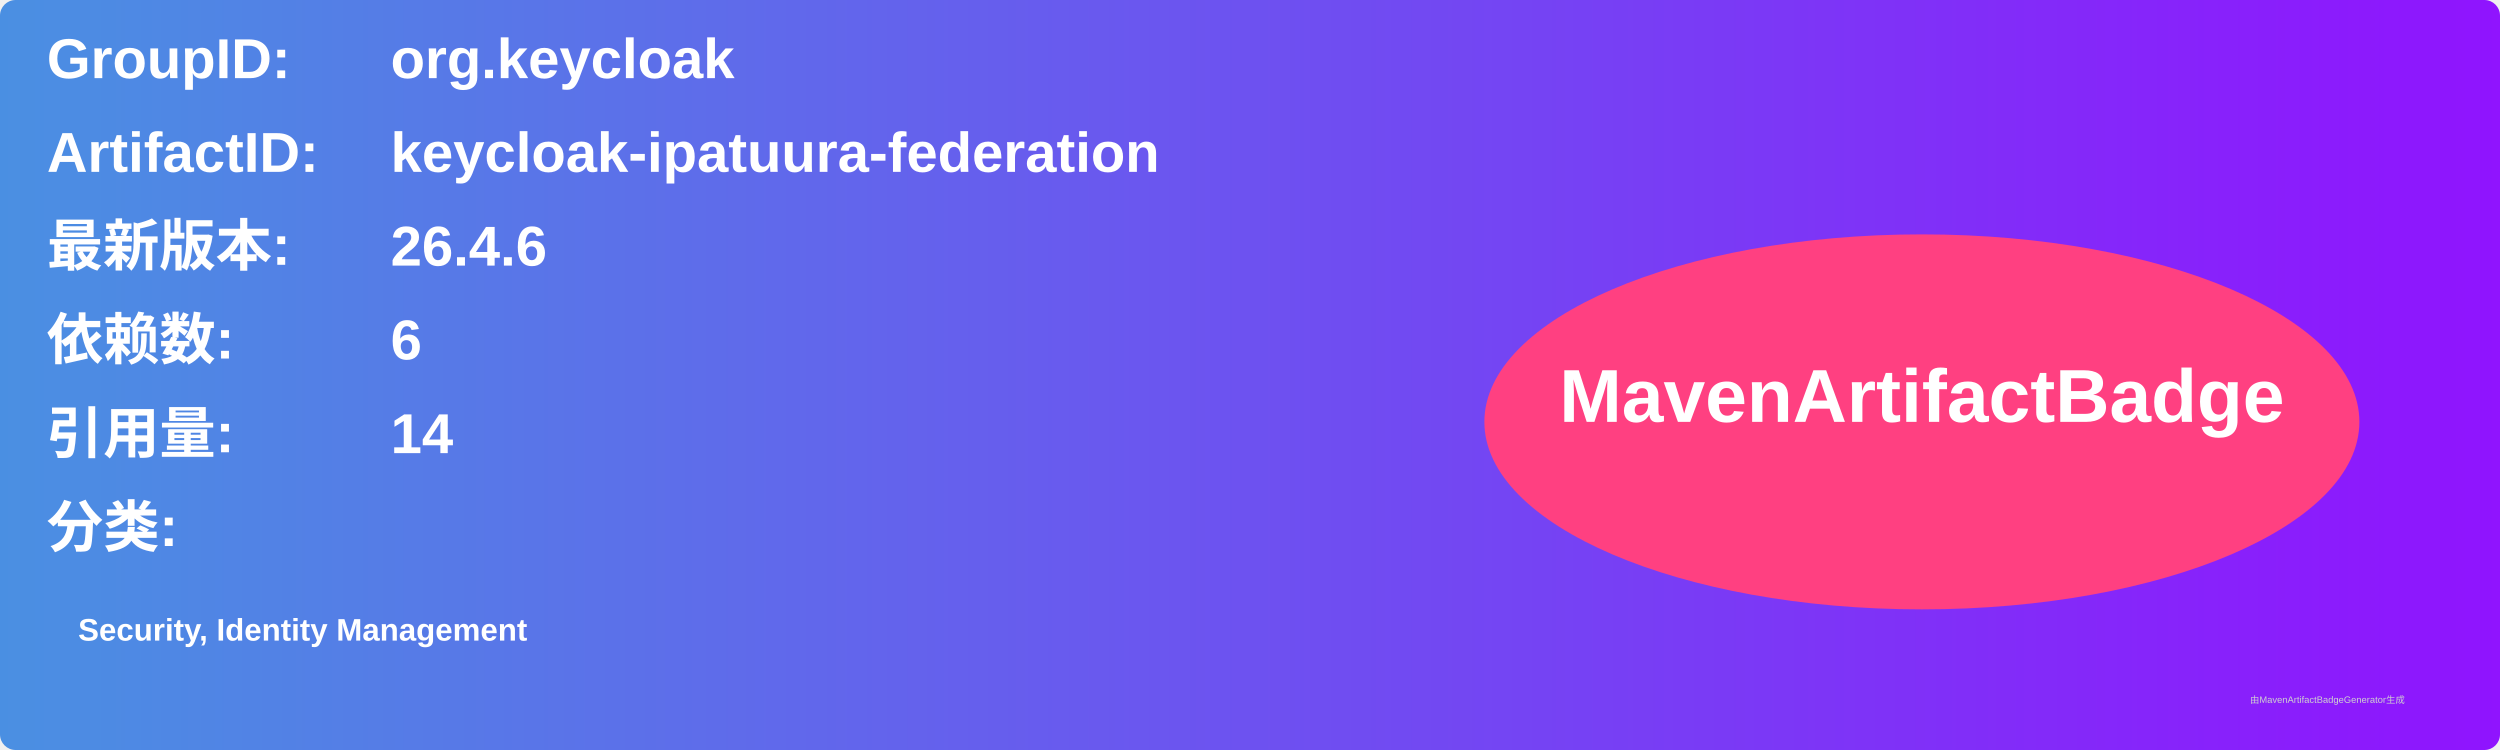
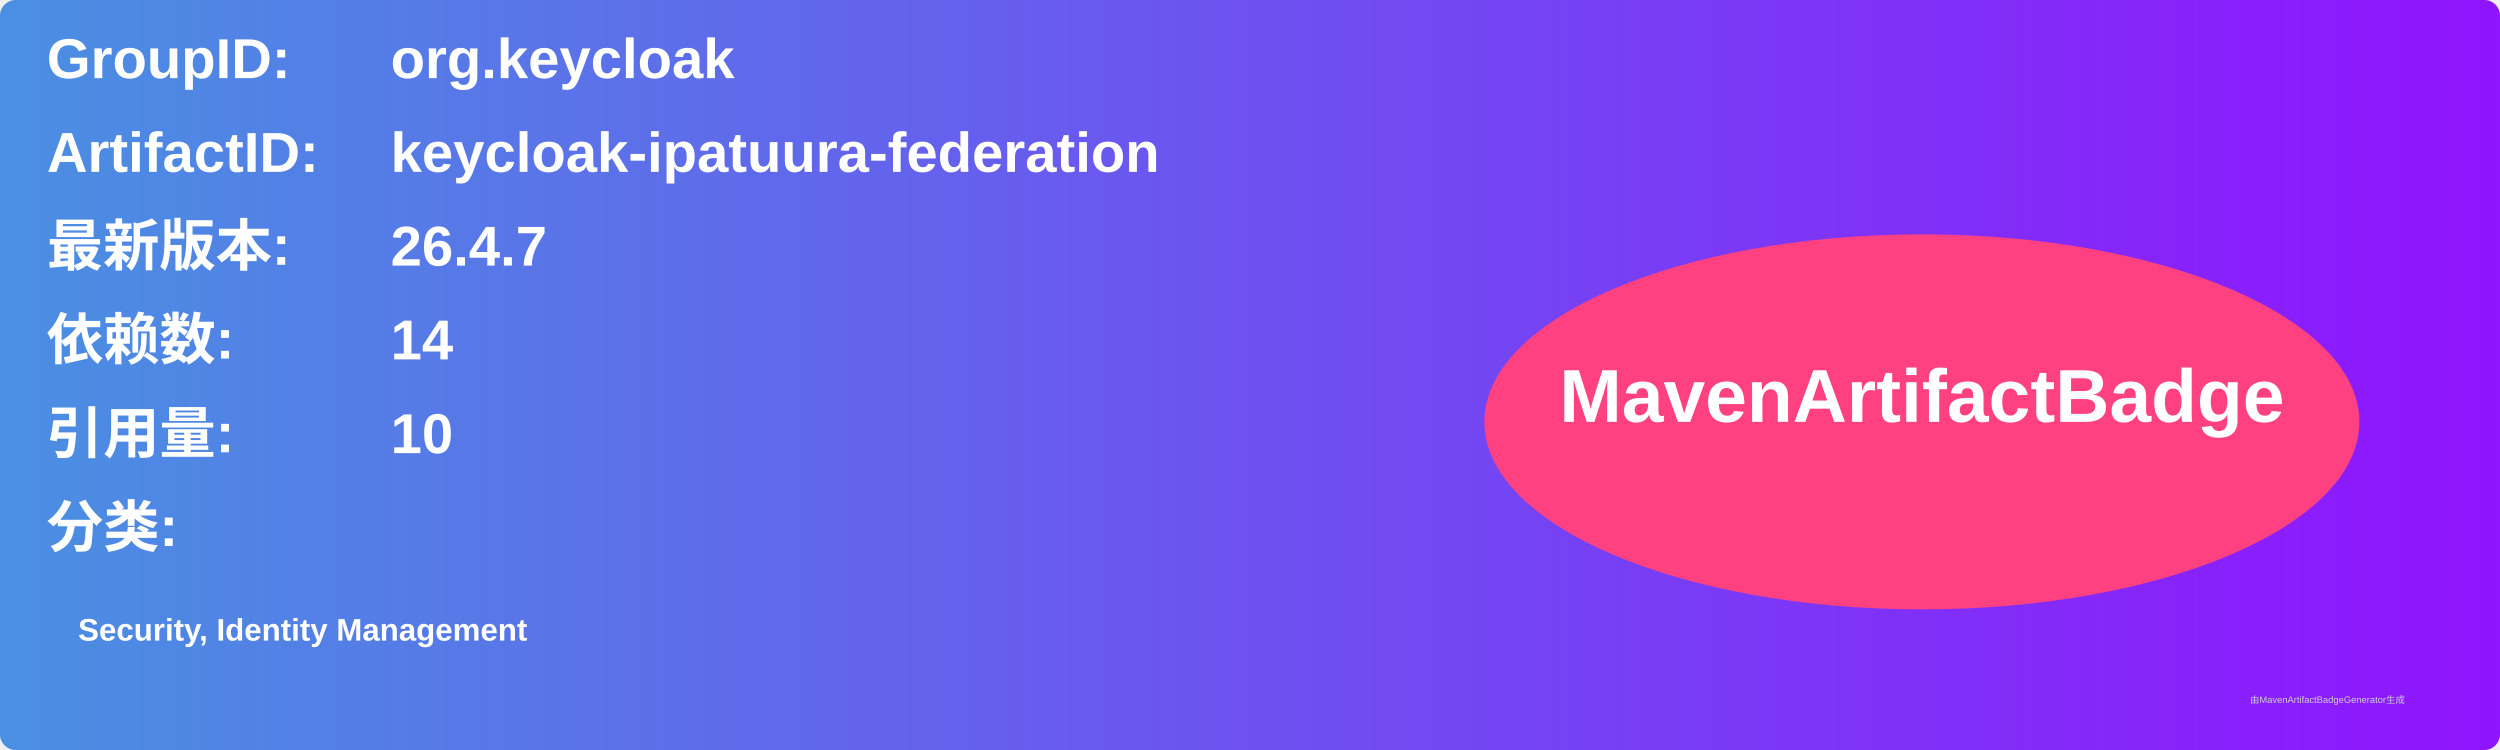
<svg xmlns="http://www.w3.org/2000/svg" width="800" height="240" viewBox="0 0 800 240">
  <linearGradient id="grad" x1="0%" y1="0%" x2="100%" y2="0%">
    <stop offset="0%" stop-color="#4a90e2" />
    <stop offset="100%" stop-color="#9013fe" />
  </linearGradient>
  <rect width="100%" height="100%" rx="5" ry="5" fill="url(#grad)" />
  <g transform="translate(15, 15)">
    <text x="0" y="10" font-family="Arial" font-size="18" fill="white" font-weight="bold" width="260">GroupID:</text>
    <text x="110" y="10" font-family="Arial" font-size="18" fill="white" font-weight="bold" width="460">org.keycloak</text>
    <text x="0" y="40" font-family="Arial" font-size="18" fill="white" font-weight="bold" width="260">ArtifactID:</text>
    <text x="110" y="40" font-family="Arial" font-size="18" fill="white" font-weight="bold" width="460">keycloak-ipatuura-federation</text>
    <text x="0" y="70" font-family="Arial" font-size="18" fill="white" font-weight="bold">最新版本:</text>
    <text x="110" y="70" font-family="Arial" font-size="18" fill="white" font-weight="bold">
-       <tspan font-weight="bold">26.4.6</tspan>
+       <tspan font-weight="bold">26.4.7</tspan>
    </text>
    <text x="0" y="100" font-family="Arial" font-size="18" fill="white" font-weight="bold">依赖数: </text>
    <text x="110" y="100" font-family="Arial" font-size="18" fill="white">
-       <tspan font-weight="bold">6</tspan>
+       <tspan font-weight="bold">14</tspan>
    </text>
    <text x="0" y="130" font-family="Arial" font-size="18" fill="white" font-weight="bold">引用量: </text>
    <text x="110" y="130" font-family="Arial" font-size="18" fill="white">
-       <tspan font-weight="bold">14</tspan>
+       <tspan font-weight="bold">10</tspan>
    </text>
    <text x="0" y="160" font-family="Arial" font-size="18" fill="white" font-weight="bold">分类:</text>
    <text x="10" y="190" font-family="Arial" font-size="10" fill="white">
      <tspan font-weight="bold">Security, Identity Management</tspan>
    </text>
    <ellipse cx="600" cy="120" rx="140" ry="60" fill="#ff4081" />
    <text x="600" y="120" text-anchor="middle" font-family="Arial" font-size="24" fill="white" font-weight="bold">MavenArtifactBadge</text>
  </g>
  <text x="720" y="225" font-family="Arial" font-size="3" fill="#d0d0d0">由MavenArtifactBadgeGenerator生成</text>
</svg>
